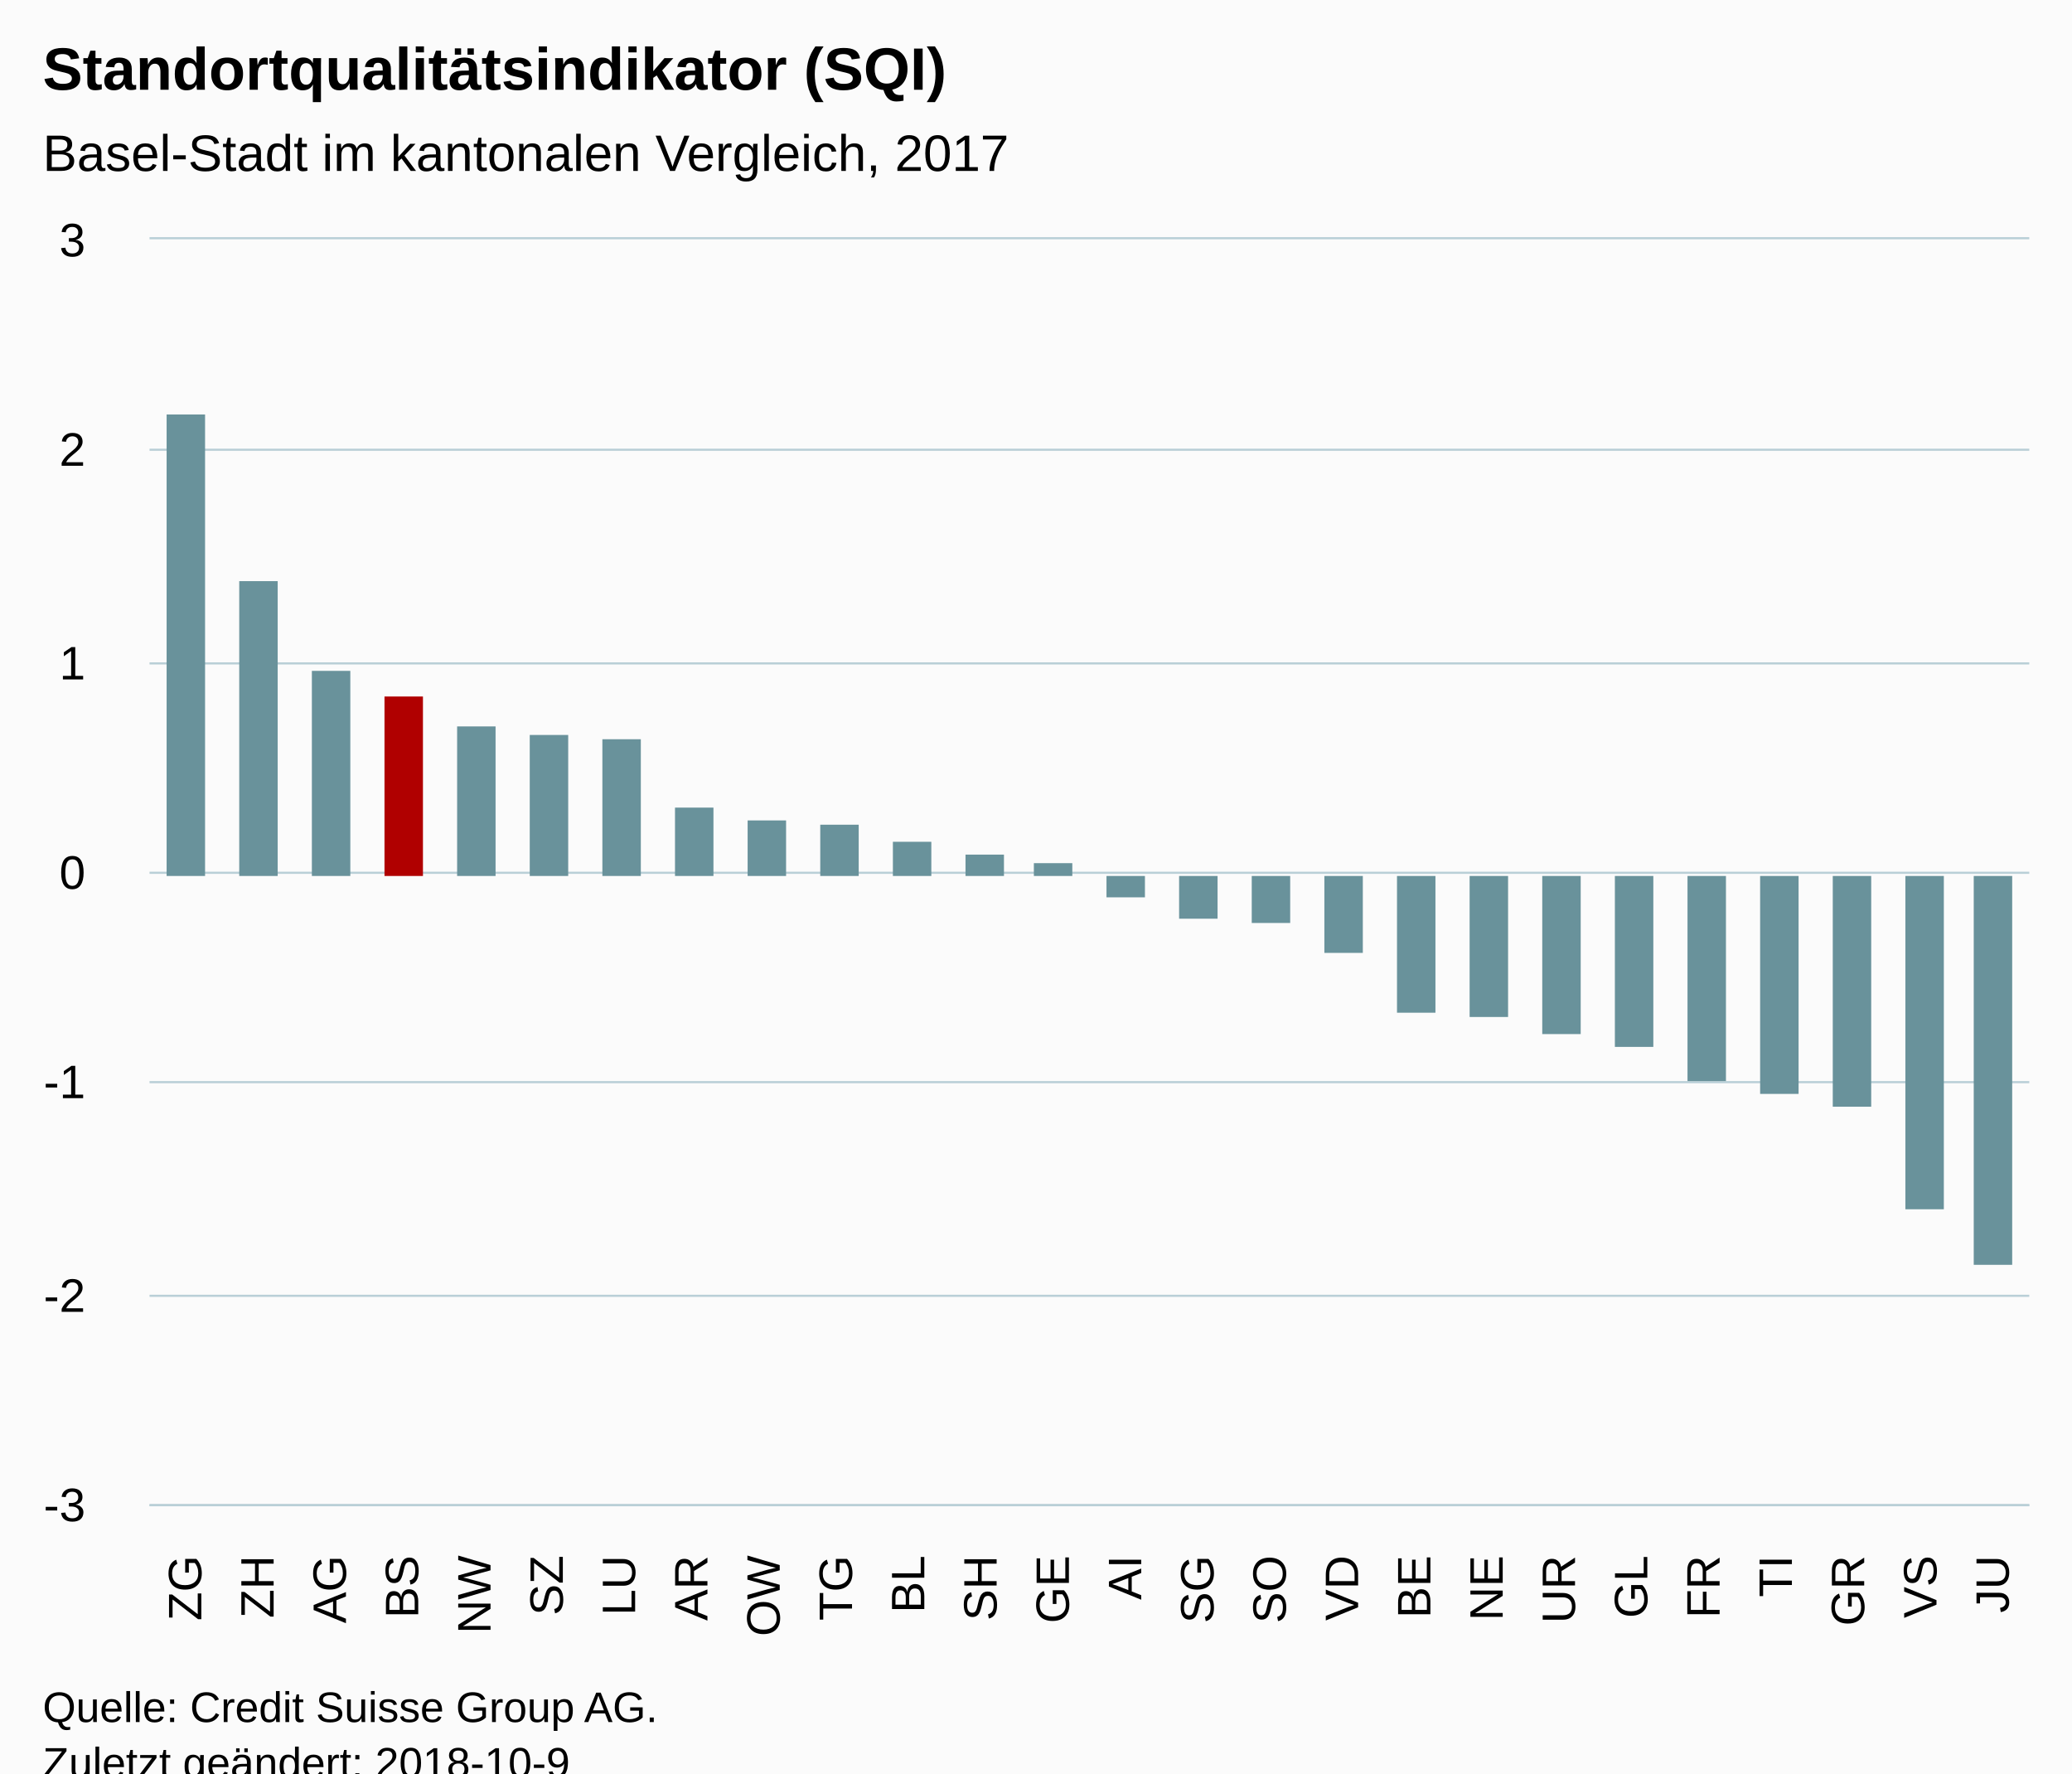
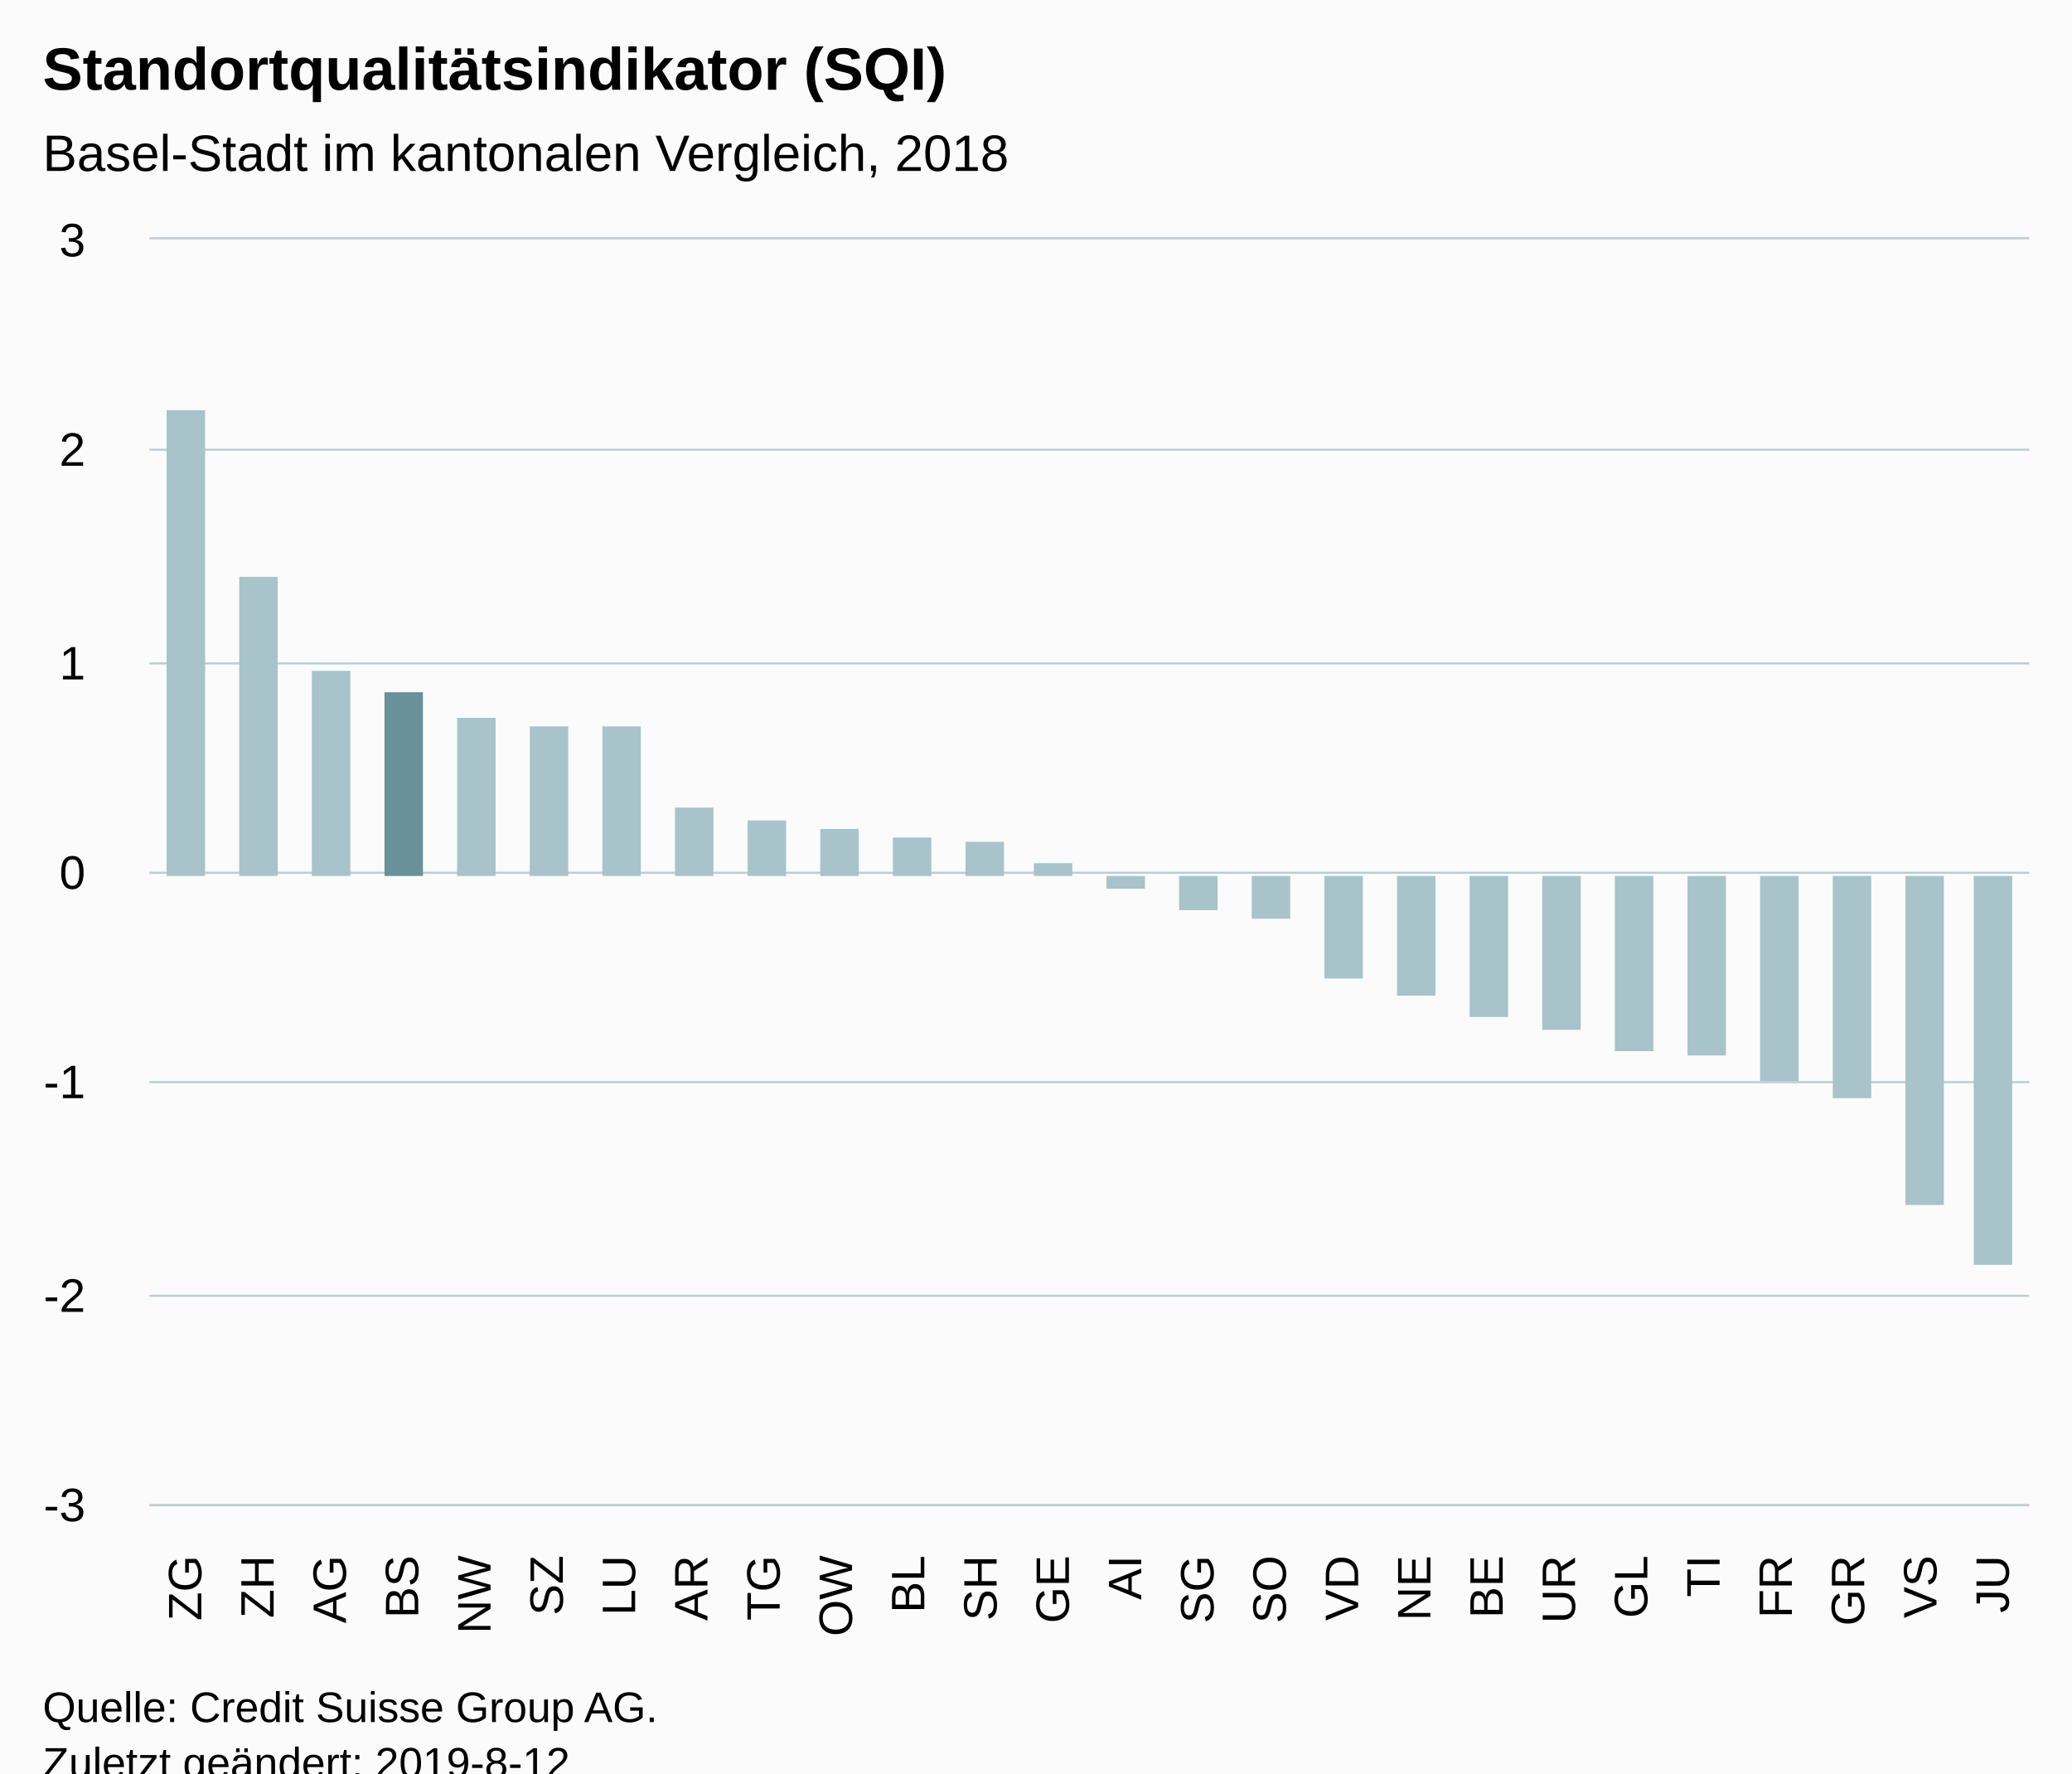
<svg xmlns="http://www.w3.org/2000/svg" version="1.1" class="highcharts-root" style="font-family:Arial;font-size:12px;" viewBox="0 0 485 415">
  <defs>
-     <clipPath id="highcharts-ym7fajy-6">
+     <clipPath id="highcharts-vodxiuz-6">
      <rect x="0" y="0" width="440" height="296" fill="none" />
    </clipPath>
-     <clipPath id="highcharts-ym7fajy-7">
+     <clipPath id="highcharts-vodxiuz-7">
      <rect x="0" y="0" width="440" height="296" fill="none" />
    </clipPath>
  </defs>
  <rect fill="#fbfbfb" class="highcharts-background" x="0" y="0" width="485" height="428" rx="0" ry="0" />
  <rect fill="none" class="highcharts-plot-background" x="35" y="56" width="440" height="296" />
  <g class="highcharts-pane-group" data-z-index="0" />
  <g class="highcharts-grid highcharts-xaxis-grid " data-z-index="1">
    <path fill="none" data-z-index="1" class="highcharts-grid-line" d="M 51.5 56 L 51.5 352" opacity="1" />
    <path fill="none" data-z-index="1" class="highcharts-grid-line" d="M 68.5 56 L 68.5 352" opacity="1" />
    <path fill="none" data-z-index="1" class="highcharts-grid-line" d="M 85.5 56 L 85.5 352" opacity="1" />
    <path fill="none" data-z-index="1" class="highcharts-grid-line" d="M 102.5 56 L 102.5 352" opacity="1" />
    <path fill="none" data-z-index="1" class="highcharts-grid-line" d="M 119.5 56 L 119.5 352" opacity="1" />
    <path fill="none" data-z-index="1" class="highcharts-grid-line" d="M 136.5 56 L 136.5 352" opacity="1" />
    <path fill="none" data-z-index="1" class="highcharts-grid-line" d="M 152.5 56 L 152.5 352" opacity="1" />
    <path fill="none" data-z-index="1" class="highcharts-grid-line" d="M 169.5 56 L 169.5 352" opacity="1" />
    <path fill="none" data-z-index="1" class="highcharts-grid-line" d="M 186.5 56 L 186.5 352" opacity="1" />
    <path fill="none" data-z-index="1" class="highcharts-grid-line" d="M 203.5 56 L 203.5 352" opacity="1" />
    <path fill="none" data-z-index="1" class="highcharts-grid-line" d="M 220.5 56 L 220.5 352" opacity="1" />
    <path fill="none" data-z-index="1" class="highcharts-grid-line" d="M 237.5 56 L 237.5 352" opacity="1" />
    <path fill="none" data-z-index="1" class="highcharts-grid-line" d="M 254.5 56 L 254.5 352" opacity="1" />
    <path fill="none" data-z-index="1" class="highcharts-grid-line" d="M 271.5 56 L 271.5 352" opacity="1" />
    <path fill="none" data-z-index="1" class="highcharts-grid-line" d="M 288.5 56 L 288.5 352" opacity="1" />
    <path fill="none" data-z-index="1" class="highcharts-grid-line" d="M 305.5 56 L 305.5 352" opacity="1" />
    <path fill="none" data-z-index="1" class="highcharts-grid-line" d="M 322.5 56 L 322.5 352" opacity="1" />
    <path fill="none" data-z-index="1" class="highcharts-grid-line" d="M 339.5 56 L 339.5 352" opacity="1" />
    <path fill="none" data-z-index="1" class="highcharts-grid-line" d="M 356.5 56 L 356.5 352" opacity="1" />
    <path fill="none" data-z-index="1" class="highcharts-grid-line" d="M 372.5 56 L 372.5 352" opacity="1" />
    <path fill="none" data-z-index="1" class="highcharts-grid-line" d="M 389.5 56 L 389.5 352" opacity="1" />
    <path fill="none" data-z-index="1" class="highcharts-grid-line" d="M 406.5 56 L 406.5 352" opacity="1" />
    <path fill="none" data-z-index="1" class="highcharts-grid-line" d="M 423.5 56 L 423.5 352" opacity="1" />
    <path fill="none" data-z-index="1" class="highcharts-grid-line" d="M 440.5 56 L 440.5 352" opacity="1" />
    <path fill="none" data-z-index="1" class="highcharts-grid-line" d="M 457.5 56 L 457.5 352" opacity="1" />
    <path fill="none" data-z-index="1" class="highcharts-grid-line" d="M 474.5 56 L 474.5 352" opacity="1" />
    <path fill="none" data-z-index="1" class="highcharts-grid-line" d="M 34.5 56 L 34.5 352" opacity="1" />
  </g>
  <g class="highcharts-grid highcharts-yaxis-grid " data-z-index="1">
    <path fill="none" stroke="#B9CFD7" stroke-width="0.5" data-z-index="1" class="highcharts-grid-line" d="M 35 352.25 L 475 352.25" opacity="1" />
    <path fill="none" stroke="#B9CFD7" stroke-width="0.5" data-z-index="1" class="highcharts-grid-line" d="M 35 303.25 L 475 303.25" opacity="1" />
    <path fill="none" stroke="#B9CFD7" stroke-width="0.5" data-z-index="1" class="highcharts-grid-line" d="M 35 253.25 L 475 253.25" opacity="1" />
    <path fill="none" stroke="#B9CFD7" stroke-width="0.5" data-z-index="1" class="highcharts-grid-line" d="M 35 204.25 L 475 204.25" opacity="1" />
    <path fill="none" stroke="#B9CFD7" stroke-width="0.5" data-z-index="1" class="highcharts-grid-line" d="M 35 155.25 L 475 155.25" opacity="1" />
    <path fill="none" stroke="#B9CFD7" stroke-width="0.5" data-z-index="1" class="highcharts-grid-line" d="M 35 105.25 L 475 105.25" opacity="1" />
    <path fill="none" stroke="#B9CFD7" stroke-width="0.5" data-z-index="1" class="highcharts-grid-line" d="M 35 55.75 L 475 55.75" opacity="1" />
  </g>
  <rect fill="none" class="highcharts-plot-border" data-z-index="1" x="35" y="56" width="440" height="296" />
  <g class="highcharts-axis highcharts-xaxis " data-z-index="2">
    <path fill="none" class="highcharts-axis-line" stroke="#B9CFD7" stroke-width="0.5" data-z-index="7" d="M 35 352.25 L 475 352.25" />
  </g>
  <g class="highcharts-axis highcharts-yaxis " data-z-index="2">
    <path fill="none" class="highcharts-axis-line" data-z-index="7" d="M 35 56 L 35 352" />
  </g>
  <g class="highcharts-series-group" data-z-index="3">
-     <g data-z-index="0.1" class="highcharts-series highcharts-series-0 highcharts-column-series " transform="translate(35,56) scale(1 1)" clip-path="url(#highcharts-ym7fajy-7)">
-       <rect x="4" y="41" width="9" height="108" fill="#69929B" class="highcharts-point highcharts-color-0" />
-       <rect x="21" y="80" width="9" height="69" fill="#69929B" class="highcharts-point highcharts-color-1" />
-       <rect x="38" y="101" width="9" height="48" fill="#69929B" class="highcharts-point highcharts-color-2" />
-       <rect x="55" y="107" width="9" height="42" fill="#B00000" class="highcharts-point highcharts-color-3" />
-       <rect x="72" y="114" width="9" height="35" fill="#69929B" class="highcharts-point highcharts-color-4" />
-       <rect x="89" y="116" width="9" height="33" fill="#69929B" class="highcharts-point highcharts-color-5" />
-       <rect x="106" y="117" width="9" height="32" fill="#69929B" class="highcharts-point highcharts-color-6" />
-       <rect x="123" y="133" width="9" height="16" fill="#69929B" class="highcharts-point highcharts-color-7" />
-       <rect x="140" y="136" width="9" height="13" fill="#69929B" class="highcharts-point highcharts-color-8" />
-       <rect x="157" y="137" width="9" height="12" fill="#69929B" class="highcharts-point highcharts-color-9" />
-       <rect x="174" y="141" width="9" height="8" fill="#69929B" class="highcharts-point highcharts-color-10" />
-       <rect x="191" y="144" width="9" height="5" fill="#69929B" class="highcharts-point highcharts-color-11" />
-       <rect x="207" y="146" width="9" height="3" fill="#69929B" class="highcharts-point highcharts-color-12" />
-       <rect x="224" y="149" width="9" height="5" fill="#69929B" class="highcharts-point highcharts-negative highcharts-color-13" />
-       <rect x="241" y="149" width="9" height="10" fill="#69929B" class="highcharts-point highcharts-negative highcharts-color-14" />
-       <rect x="258" y="149" width="9" height="11" fill="#69929B" class="highcharts-point highcharts-negative highcharts-color-15" />
-       <rect x="275" y="149" width="9" height="18" fill="#69929B" class="highcharts-point highcharts-negative highcharts-color-16" />
-       <rect x="292" y="149" width="9" height="32" fill="#69929B" class="highcharts-point highcharts-negative highcharts-color-17" />
-       <rect x="309" y="149" width="9" height="33" fill="#69929B" class="highcharts-point highcharts-negative highcharts-color-18" />
-       <rect x="326" y="149" width="9" height="37" fill="#69929B" class="highcharts-point highcharts-negative highcharts-color-19" />
-       <rect x="343" y="149" width="9" height="40" fill="#69929B" class="highcharts-point highcharts-negative highcharts-color-20" />
-       <rect x="360" y="149" width="9" height="48" fill="#69929B" class="highcharts-point highcharts-negative highcharts-color-21" />
-       <rect x="377" y="149" width="9" height="51" fill="#69929B" class="highcharts-point highcharts-negative highcharts-color-22" />
-       <rect x="394" y="149" width="9" height="54" fill="#69929B" class="highcharts-point highcharts-negative highcharts-color-23" />
-       <rect x="411" y="149" width="9" height="78" fill="#69929B" class="highcharts-point highcharts-negative highcharts-color-24" />
-       <rect x="427" y="149" width="9" height="91" fill="#69929B" class="highcharts-point highcharts-negative highcharts-color-25" />
+     <g data-z-index="0.1" class="highcharts-series highcharts-series-0 highcharts-column-series " transform="translate(35,56) scale(1 1)" clip-path="url(#highcharts-vodxiuz-7)">
+       <rect x="4" y="40" width="9" height="109" fill="#A8C3CA" class="highcharts-point highcharts-color-0" />
+       <rect x="21" y="79" width="9" height="70" fill="#A8C3CA" class="highcharts-point highcharts-color-1" />
+       <rect x="38" y="101" width="9" height="48" fill="#A8C3CA" class="highcharts-point highcharts-color-2" />
+       <rect x="55" y="106" width="9" height="43" fill="#689199" class="highcharts-point highcharts-color-3" />
+       <rect x="72" y="112" width="9" height="37" fill="#A8C3CA" class="highcharts-point highcharts-color-4" />
+       <rect x="89" y="114" width="9" height="35" fill="#A8C3CA" class="highcharts-point highcharts-color-5" />
+       <rect x="106" y="114" width="9" height="35" fill="#A8C3CA" class="highcharts-point highcharts-color-6" />
+       <rect x="123" y="133" width="9" height="16" fill="#A8C3CA" class="highcharts-point highcharts-color-7" />
+       <rect x="140" y="136" width="9" height="13" fill="#A8C3CA" class="highcharts-point highcharts-color-8" />
+       <rect x="157" y="138" width="9" height="11" fill="#A8C3CA" class="highcharts-point highcharts-color-9" />
+       <rect x="174" y="140" width="9" height="9" fill="#A8C3CA" class="highcharts-point highcharts-color-10" />
+       <rect x="191" y="141" width="9" height="8" fill="#A8C3CA" class="highcharts-point highcharts-color-11" />
+       <rect x="207" y="146" width="9" height="3" fill="#A8C3CA" class="highcharts-point highcharts-color-12" />
+       <rect x="224" y="149" width="9" height="3" fill="#A8C3CA" class="highcharts-point highcharts-negative highcharts-color-13" />
+       <rect x="241" y="149" width="9" height="8" fill="#A8C3CA" class="highcharts-point highcharts-negative highcharts-color-14" />
+       <rect x="258" y="149" width="9" height="10" fill="#A8C3CA" class="highcharts-point highcharts-negative highcharts-color-15" />
+       <rect x="275" y="149" width="9" height="24" fill="#A8C3CA" class="highcharts-point highcharts-negative highcharts-color-16" />
+       <rect x="292" y="149" width="9" height="28" fill="#A8C3CA" class="highcharts-point highcharts-negative highcharts-color-17" />
+       <rect x="309" y="149" width="9" height="33" fill="#A8C3CA" class="highcharts-point highcharts-negative highcharts-color-18" />
+       <rect x="326" y="149" width="9" height="36" fill="#A8C3CA" class="highcharts-point highcharts-negative highcharts-color-19" />
+       <rect x="343" y="149" width="9" height="41" fill="#A8C3CA" class="highcharts-point highcharts-negative highcharts-color-20" />
+       <rect x="360" y="149" width="9" height="42" fill="#A8C3CA" class="highcharts-point highcharts-negative highcharts-color-21" />
+       <rect x="377" y="149" width="9" height="48" fill="#A8C3CA" class="highcharts-point highcharts-negative highcharts-color-22" />
+       <rect x="394" y="149" width="9" height="52" fill="#A8C3CA" class="highcharts-point highcharts-negative highcharts-color-23" />
+       <rect x="411" y="149" width="9" height="77" fill="#A8C3CA" class="highcharts-point highcharts-negative highcharts-color-24" />
+       <rect x="427" y="149" width="9" height="91" fill="#A8C3CA" class="highcharts-point highcharts-negative highcharts-color-25" />
    </g>
    <g data-z-index="0.1" class="highcharts-markers highcharts-series-0 highcharts-column-series " transform="translate(35,56) scale(1 1)" clip-path="none" />
  </g>
  <text x="10" text-anchor="start" class="highcharts-title" data-z-index="4" style="color:#000000;font-size:14px;font-weight:bold;fill:#000000;" y="21">
    <tspan>Standortqualitätsindikator (SQI)</tspan>
  </text>
  <text x="10" text-anchor="start" class="highcharts-subtitle" data-z-index="4" style="color:#000000;font-size:12px;font-weight:normal;font-family:Arial;fill:#000000;" y="40">
-     <tspan>Basel-Stadt im kantonalen Vergleich, 2017</tspan>
+     <tspan>Basel-Stadt im kantonalen Vergleich, 2018</tspan>
  </text>
  <g class="highcharts-axis-labels highcharts-xaxis-labels " data-z-index="7">
    <text x="47.128" style="color:#000000;cursor:default;font-size:11px;fill:#000000;" text-anchor="end" transform="translate(0,0) rotate(-90 47.12821 364)" y="364" opacity="1">ZG</text>
    <text x="64.051" style="color:#000000;cursor:default;font-size:11px;fill:#000000;" text-anchor="end" transform="translate(0,0) rotate(-90 64.05128 364)" y="364" opacity="1">ZH</text>
    <text x="80.974" style="color:#000000;cursor:default;font-size:11px;fill:#000000;" text-anchor="end" transform="translate(0,0) rotate(-90 80.97436 364)" y="364" opacity="1">AG</text>
    <text x="97.897" style="color:#000000;cursor:default;font-size:11px;fill:#000000;" text-anchor="end" transform="translate(0,0) rotate(-90 97.89744 364)" y="364" opacity="1">BS</text>
    <text x="114.821" style="color:#000000;cursor:default;font-size:11px;fill:#000000;" text-anchor="end" transform="translate(0,0) rotate(-90 114.8205 364)" y="364" opacity="1">NW</text>
    <text x="131.744" style="color:#000000;cursor:default;font-size:11px;fill:#000000;" text-anchor="end" transform="translate(0,0) rotate(-90 131.7436 364)" y="364" opacity="1">SZ</text>
    <text x="148.667" style="color:#000000;cursor:default;font-size:11px;fill:#000000;" text-anchor="end" transform="translate(0,0) rotate(-90 148.6667 364)" y="364" opacity="1">LU</text>
    <text x="165.59" style="color:#000000;cursor:default;font-size:11px;fill:#000000;" text-anchor="end" transform="translate(0,0) rotate(-90 165.5897 364)" y="364" opacity="1">AR</text>
-     <text x="182.513" style="color:#000000;cursor:default;font-size:11px;fill:#000000;" text-anchor="end" transform="translate(0,0) rotate(-90 182.5128 364)" y="364" opacity="1">OW</text>
-     <text x="199.436" style="color:#000000;cursor:default;font-size:11px;fill:#000000;" text-anchor="end" transform="translate(0,0) rotate(-90 199.4359 364)" y="364" opacity="1">TG</text>
+     <text x="182.513" style="color:#000000;cursor:default;font-size:11px;fill:#000000;" text-anchor="end" transform="translate(0,0) rotate(-90 182.5128 364)" y="364" opacity="1">TG</text>
+     <text x="199.436" style="color:#000000;cursor:default;font-size:11px;fill:#000000;" text-anchor="end" transform="translate(0,0) rotate(-90 199.4359 364)" y="364" opacity="1">OW</text>
    <text x="216.359" style="color:#000000;cursor:default;font-size:11px;fill:#000000;" text-anchor="end" transform="translate(0,0) rotate(-90 216.359 364)" y="364" opacity="1">BL</text>
    <text x="233.282" style="color:#000000;cursor:default;font-size:11px;fill:#000000;" text-anchor="end" transform="translate(0,0) rotate(-90 233.2821 364)" y="364" opacity="1">SH</text>
    <text x="250.205" style="color:#000000;cursor:default;font-size:11px;fill:#000000;" text-anchor="end" transform="translate(0,0) rotate(-90 250.2051 364)" y="364" opacity="1">GE</text>
    <text x="267.128" style="color:#000000;cursor:default;font-size:11px;fill:#000000;" text-anchor="end" transform="translate(0,0) rotate(-90 267.1282 364)" y="364" opacity="1">AI</text>
    <text x="284.051" style="color:#000000;cursor:default;font-size:11px;fill:#000000;" text-anchor="end" transform="translate(0,0) rotate(-90 284.0513 364)" y="364" opacity="1">SG</text>
    <text x="300.974" style="color:#000000;cursor:default;font-size:11px;fill:#000000;" text-anchor="end" transform="translate(0,0) rotate(-90 300.9744 364)" y="364" opacity="1">SO</text>
    <text x="317.897" style="color:#000000;cursor:default;font-size:11px;fill:#000000;" text-anchor="end" transform="translate(0,0) rotate(-90 317.8974 364)" y="364" opacity="1">VD</text>
-     <text x="334.821" style="color:#000000;cursor:default;font-size:11px;fill:#000000;" text-anchor="end" transform="translate(0,0) rotate(-90 334.8205 364)" y="364" opacity="1">BE</text>
-     <text x="351.744" style="color:#000000;cursor:default;font-size:11px;fill:#000000;" text-anchor="end" transform="translate(0,0) rotate(-90 351.7436 364)" y="364" opacity="1">NE</text>
+     <text x="334.821" style="color:#000000;cursor:default;font-size:11px;fill:#000000;" text-anchor="end" transform="translate(0,0) rotate(-90 334.8205 364)" y="364" opacity="1">NE</text>
+     <text x="351.744" style="color:#000000;cursor:default;font-size:11px;fill:#000000;" text-anchor="end" transform="translate(0,0) rotate(-90 351.7436 364)" y="364" opacity="1">BE</text>
    <text x="368.667" style="color:#000000;cursor:default;font-size:11px;fill:#000000;" text-anchor="end" transform="translate(0,0) rotate(-90 368.6667 364)" y="364" opacity="1">UR</text>
    <text x="385.59" style="color:#000000;cursor:default;font-size:11px;fill:#000000;" text-anchor="end" transform="translate(0,0) rotate(-90 385.5897 364)" y="364" opacity="1">GL</text>
-     <text x="402.513" style="color:#000000;cursor:default;font-size:11px;fill:#000000;" text-anchor="end" transform="translate(0,0) rotate(-90 402.5128 364)" y="364" opacity="1">FR</text>
-     <text x="419.436" style="color:#000000;cursor:default;font-size:11px;fill:#000000;" text-anchor="end" transform="translate(0,0) rotate(-90 419.4359 364)" y="364" opacity="1">TI</text>
+     <text x="402.513" style="color:#000000;cursor:default;font-size:11px;fill:#000000;" text-anchor="end" transform="translate(0,0) rotate(-90 402.5128 364)" y="364" opacity="1">TI</text>
+     <text x="419.436" style="color:#000000;cursor:default;font-size:11px;fill:#000000;" text-anchor="end" transform="translate(0,0) rotate(-90 419.4359 364)" y="364" opacity="1">FR</text>
    <text x="436.359" style="color:#000000;cursor:default;font-size:11px;fill:#000000;" text-anchor="end" transform="translate(0,0) rotate(-90 436.359 364)" y="364" opacity="1">GR</text>
    <text x="453.282" style="color:#000000;cursor:default;font-size:11px;fill:#000000;" text-anchor="end" transform="translate(0,0) rotate(-90 453.2821 364)" y="364" opacity="1">VS</text>
    <text x="470.205" style="color:#000000;cursor:default;font-size:11px;fill:#000000;" text-anchor="end" transform="translate(0,0) rotate(-90 470.2051 364)" y="364" opacity="1">JU</text>
  </g>
  <g class="highcharts-axis-labels highcharts-yaxis-labels " data-z-index="7">
    <text x="20" style="color:#000000;cursor:default;font-size:11px;fill:#000000;" text-anchor="end" transform="translate(0,0)" y="356" opacity="1">-3</text>
    <text x="20" style="color:#000000;cursor:default;font-size:11px;fill:#000000;" text-anchor="end" transform="translate(0,0)" y="307" opacity="1">-2</text>
    <text x="20" style="color:#000000;cursor:default;font-size:11px;fill:#000000;" text-anchor="end" transform="translate(0,0)" y="257" opacity="1">-1</text>
    <text x="20" style="color:#000000;cursor:default;font-size:11px;fill:#000000;" text-anchor="end" transform="translate(0,0)" y="208" opacity="1">0</text>
    <text x="20" style="color:#000000;cursor:default;font-size:11px;fill:#000000;" text-anchor="end" transform="translate(0,0)" y="159" opacity="1">1</text>
    <text x="20" style="color:#000000;cursor:default;font-size:11px;fill:#000000;" text-anchor="end" transform="translate(0,0)" y="109" opacity="1">2</text>
    <text x="20" style="color:#000000;cursor:default;font-size:11px;fill:#000000;" text-anchor="end" transform="translate(0,0)" y="60" opacity="1">3</text>
  </g>
  <text x="10" class="highcharts-credits" text-anchor="start" data-z-index="8" style="cursor:default;color:#000000;font-size:10px;fill:#000000;" y="403">
    <tspan>Quelle: Credit Suisse Group AG.</tspan>
-     <tspan x="10" dy="13">Zuletzt geändert: 2018-10-9</tspan>
+     <tspan x="10" dy="13">Zuletzt geändert: 2019-8-12</tspan>
  </text>
</svg>
